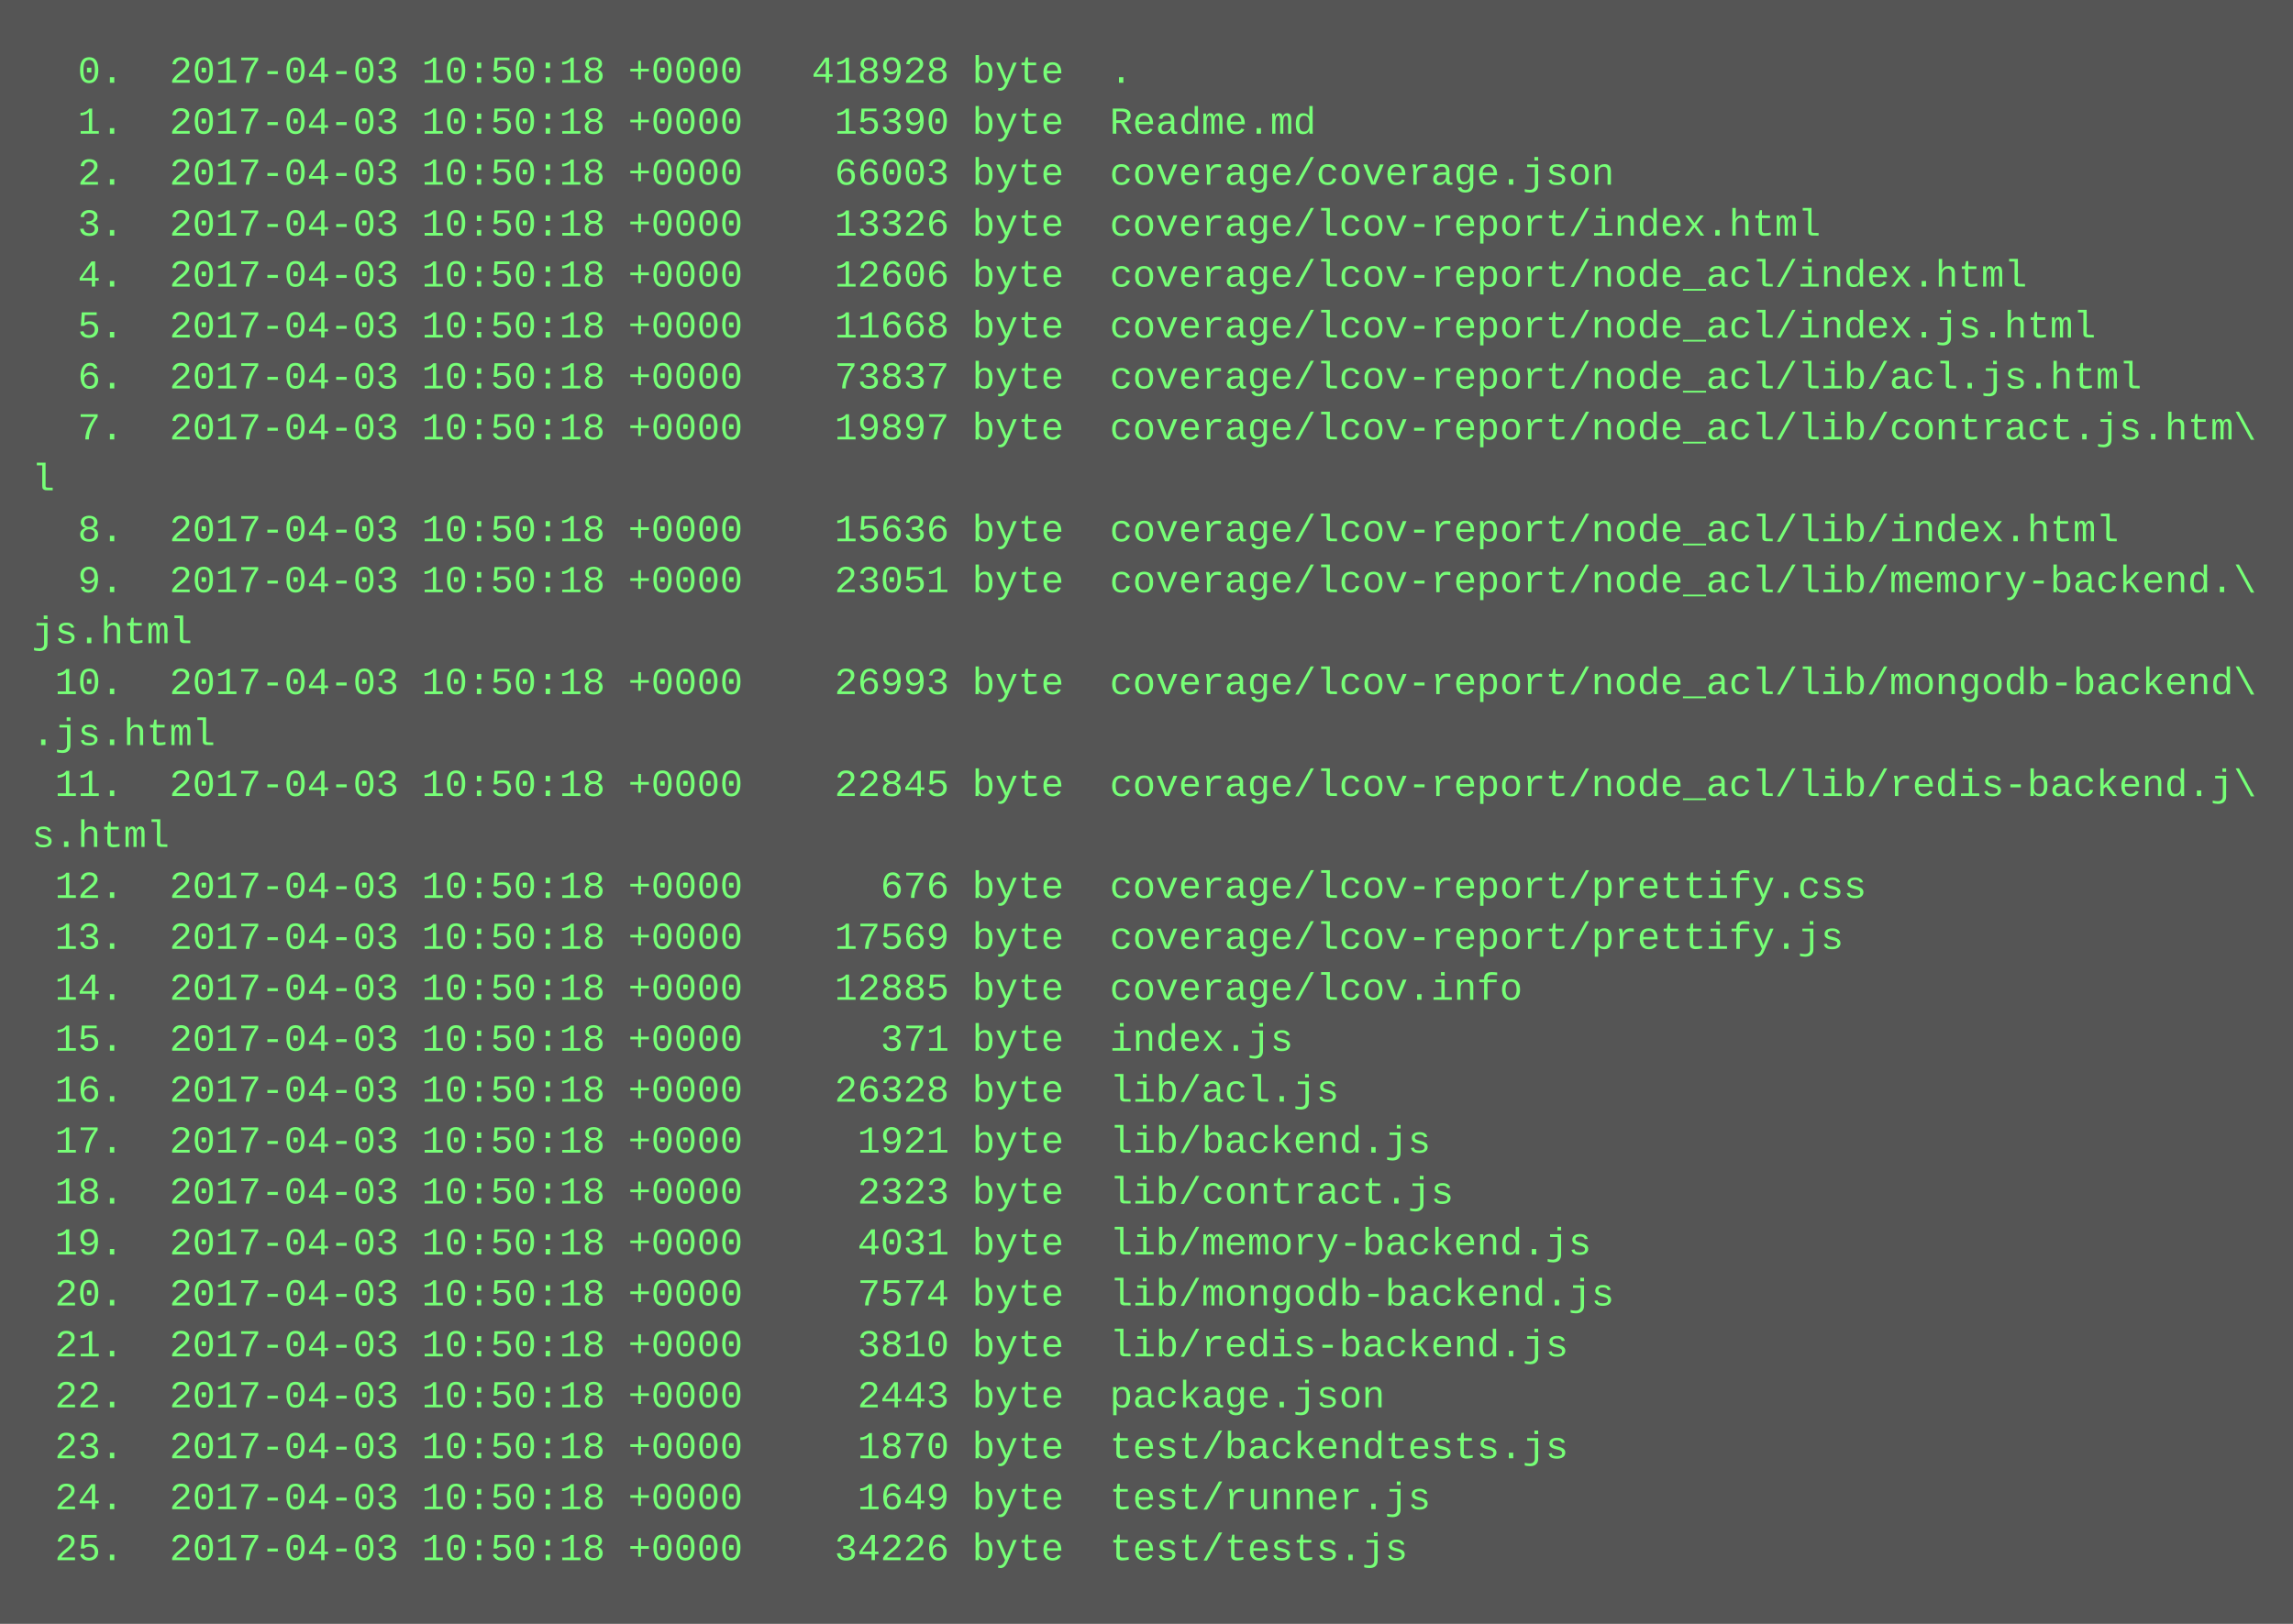
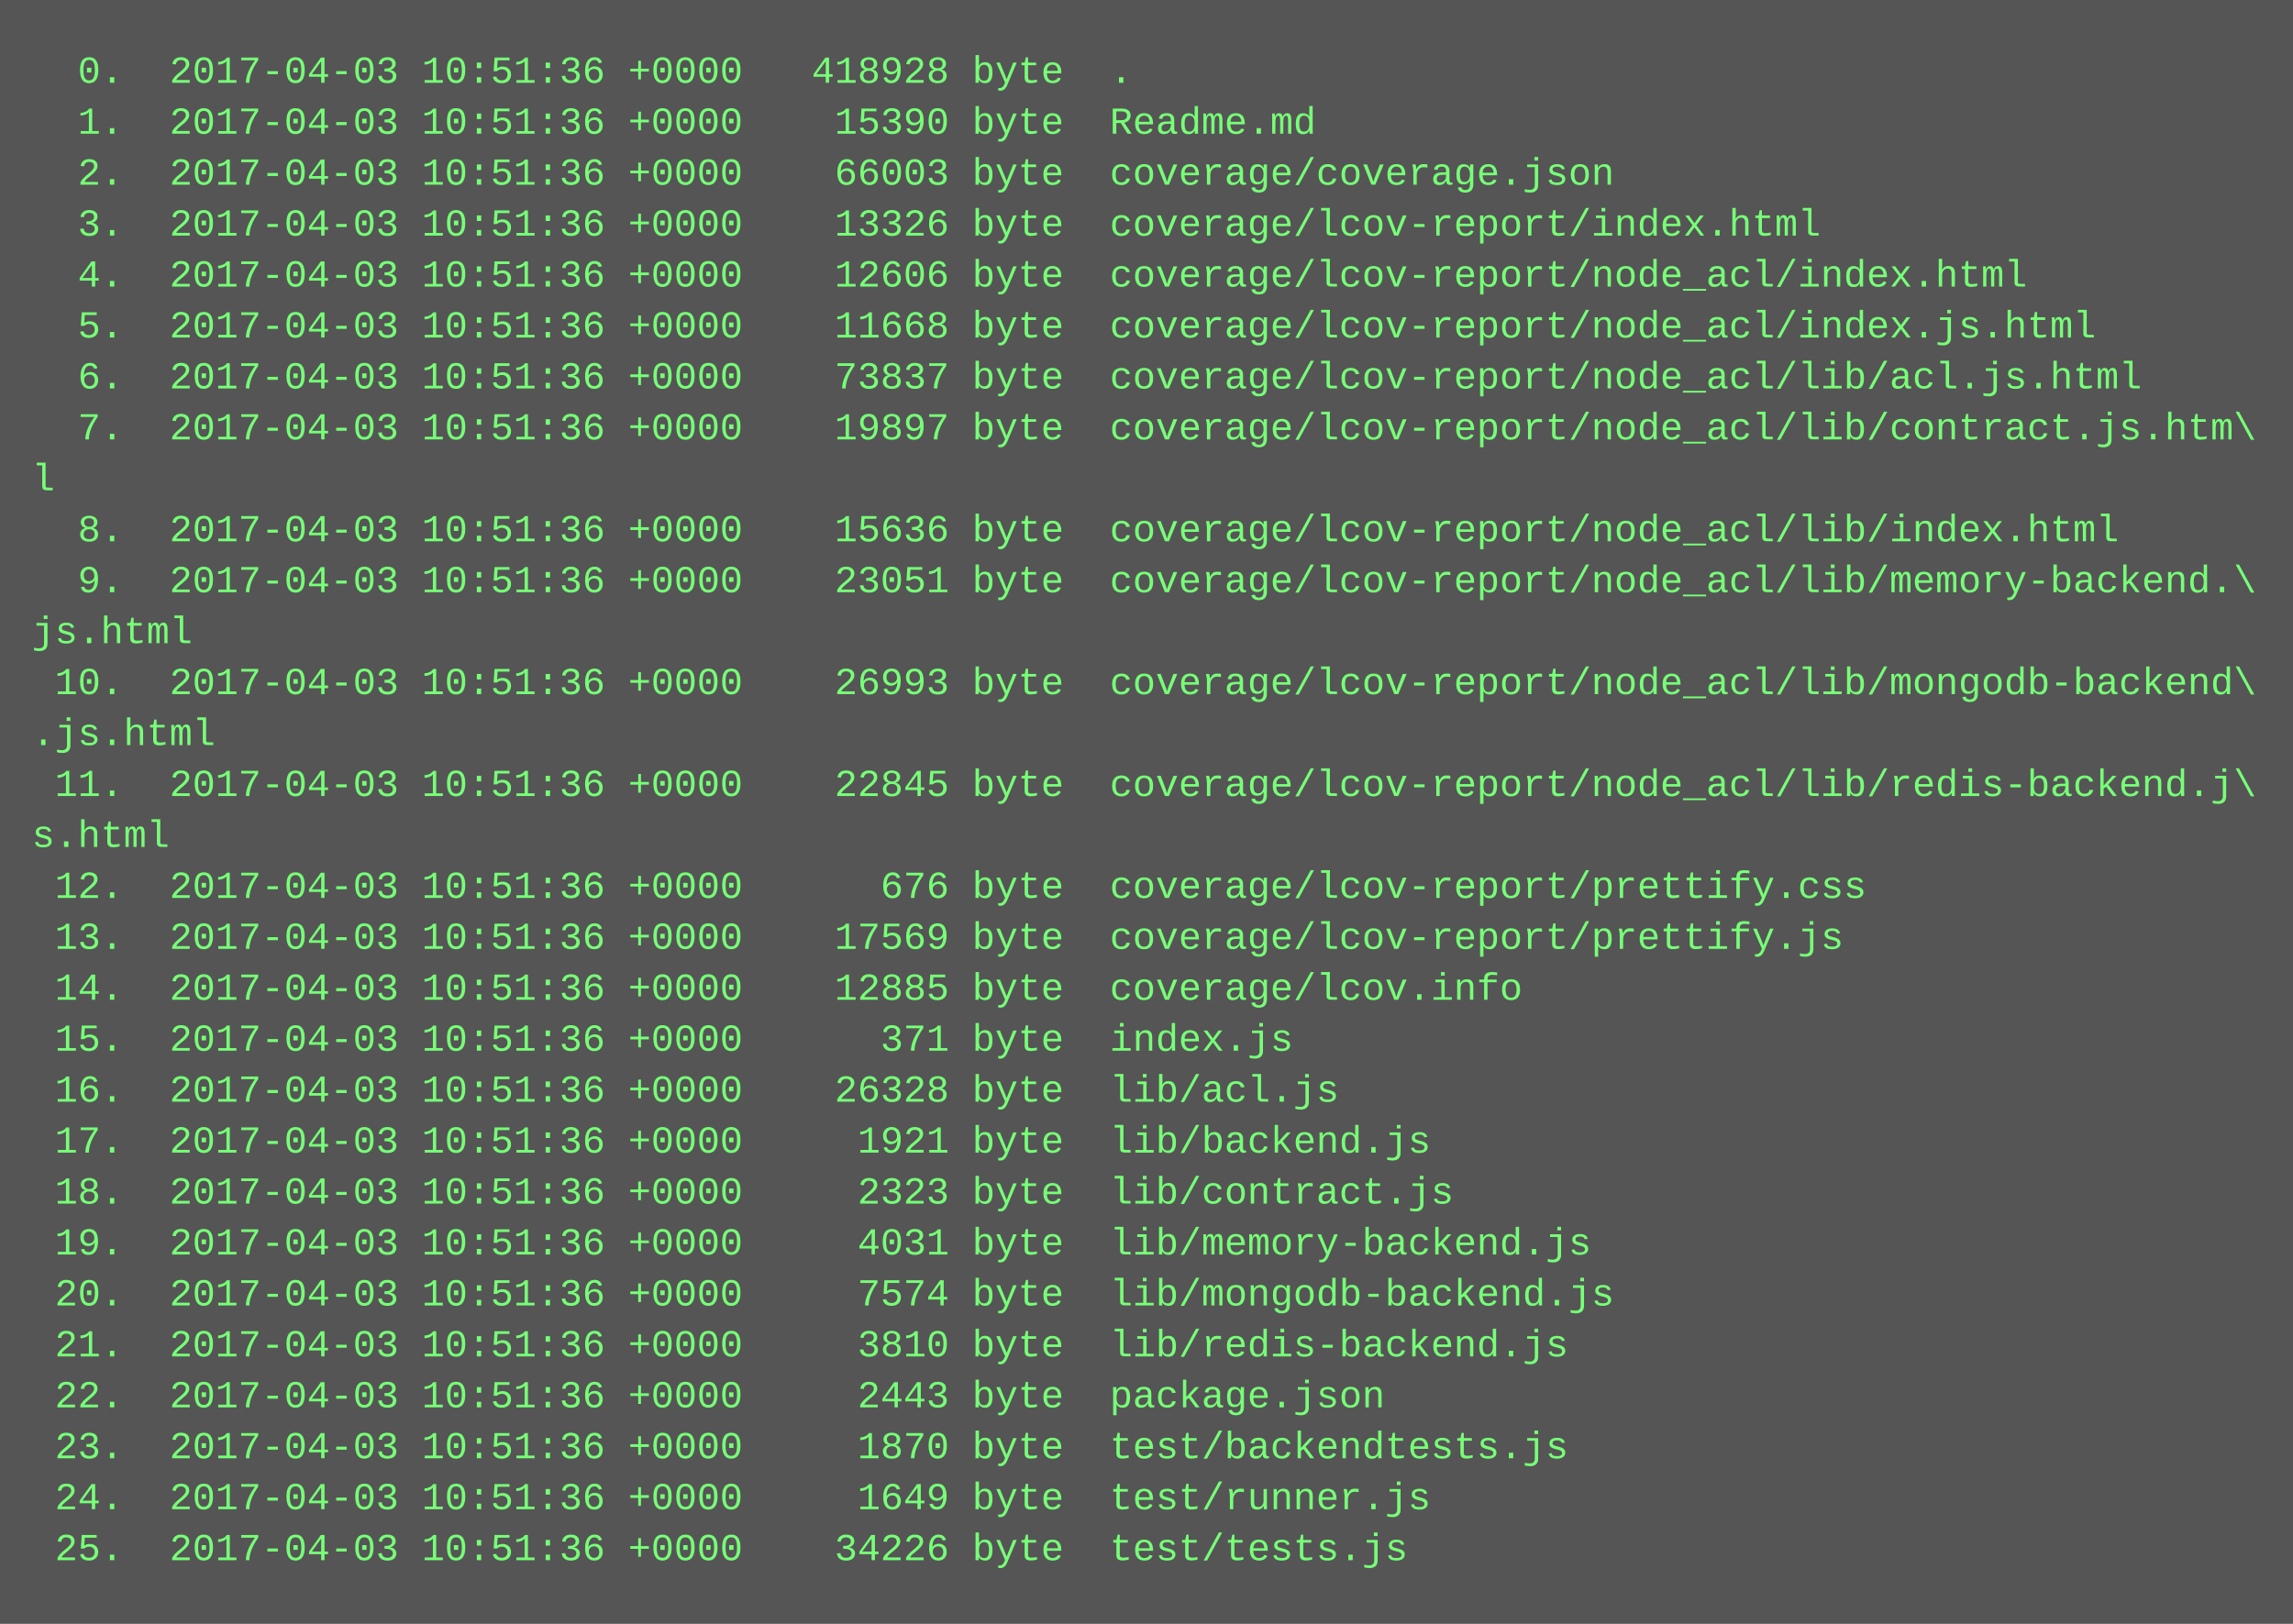
<svg xmlns="http://www.w3.org/2000/svg" height="510" width="720">
  <rect height="510" fill="#555" width="720" />
  <text fill="#7f7" font-family="Courier New" font-size="12" xml:space="preserve">
-     <tspan x="10" y="26">  0.  2017-04-03 10:50:18 +0000   418928 byte  .</tspan>
-     <tspan x="10" y="42">  1.  2017-04-03 10:50:18 +0000    15390 byte  Readme.md</tspan>
-     <tspan x="10" y="58">  2.  2017-04-03 10:50:18 +0000    66003 byte  coverage/coverage.json</tspan>
-     <tspan x="10" y="74">  3.  2017-04-03 10:50:18 +0000    13326 byte  coverage/lcov-report/index.html</tspan>
-     <tspan x="10" y="90">  4.  2017-04-03 10:50:18 +0000    12606 byte  coverage/lcov-report/node_acl/index.html</tspan>
-     <tspan x="10" y="106">  5.  2017-04-03 10:50:18 +0000    11668 byte  coverage/lcov-report/node_acl/index.js.html</tspan>
-     <tspan x="10" y="122">  6.  2017-04-03 10:50:18 +0000    73837 byte  coverage/lcov-report/node_acl/lib/acl.js.html</tspan>
-     <tspan x="10" y="138">  7.  2017-04-03 10:50:18 +0000    19897 byte  coverage/lcov-report/node_acl/lib/contract.js.htm\</tspan>
+     <tspan x="10" y="26">  0.  2017-04-03 10:51:36 +0000   418928 byte  .</tspan>
+     <tspan x="10" y="42">  1.  2017-04-03 10:51:36 +0000    15390 byte  Readme.md</tspan>
+     <tspan x="10" y="58">  2.  2017-04-03 10:51:36 +0000    66003 byte  coverage/coverage.json</tspan>
+     <tspan x="10" y="74">  3.  2017-04-03 10:51:36 +0000    13326 byte  coverage/lcov-report/index.html</tspan>
+     <tspan x="10" y="90">  4.  2017-04-03 10:51:36 +0000    12606 byte  coverage/lcov-report/node_acl/index.html</tspan>
+     <tspan x="10" y="106">  5.  2017-04-03 10:51:36 +0000    11668 byte  coverage/lcov-report/node_acl/index.js.html</tspan>
+     <tspan x="10" y="122">  6.  2017-04-03 10:51:36 +0000    73837 byte  coverage/lcov-report/node_acl/lib/acl.js.html</tspan>
+     <tspan x="10" y="138">  7.  2017-04-03 10:51:36 +0000    19897 byte  coverage/lcov-report/node_acl/lib/contract.js.htm\</tspan>
    <tspan x="10" y="154">l</tspan>
-     <tspan x="10" y="170">  8.  2017-04-03 10:50:18 +0000    15636 byte  coverage/lcov-report/node_acl/lib/index.html</tspan>
-     <tspan x="10" y="186">  9.  2017-04-03 10:50:18 +0000    23051 byte  coverage/lcov-report/node_acl/lib/memory-backend.\</tspan>
+     <tspan x="10" y="170">  8.  2017-04-03 10:51:36 +0000    15636 byte  coverage/lcov-report/node_acl/lib/index.html</tspan>
+     <tspan x="10" y="186">  9.  2017-04-03 10:51:36 +0000    23051 byte  coverage/lcov-report/node_acl/lib/memory-backend.\</tspan>
    <tspan x="10" y="202">js.html</tspan>
-     <tspan x="10" y="218"> 10.  2017-04-03 10:50:18 +0000    26993 byte  coverage/lcov-report/node_acl/lib/mongodb-backend\</tspan>
+     <tspan x="10" y="218"> 10.  2017-04-03 10:51:36 +0000    26993 byte  coverage/lcov-report/node_acl/lib/mongodb-backend\</tspan>
    <tspan x="10" y="234">.js.html</tspan>
-     <tspan x="10" y="250"> 11.  2017-04-03 10:50:18 +0000    22845 byte  coverage/lcov-report/node_acl/lib/redis-backend.j\</tspan>
+     <tspan x="10" y="250"> 11.  2017-04-03 10:51:36 +0000    22845 byte  coverage/lcov-report/node_acl/lib/redis-backend.j\</tspan>
    <tspan x="10" y="266">s.html</tspan>
-     <tspan x="10" y="282"> 12.  2017-04-03 10:50:18 +0000      676 byte  coverage/lcov-report/prettify.css</tspan>
-     <tspan x="10" y="298"> 13.  2017-04-03 10:50:18 +0000    17569 byte  coverage/lcov-report/prettify.js</tspan>
-     <tspan x="10" y="314"> 14.  2017-04-03 10:50:18 +0000    12885 byte  coverage/lcov.info</tspan>
-     <tspan x="10" y="330"> 15.  2017-04-03 10:50:18 +0000      371 byte  index.js</tspan>
-     <tspan x="10" y="346"> 16.  2017-04-03 10:50:18 +0000    26328 byte  lib/acl.js</tspan>
-     <tspan x="10" y="362"> 17.  2017-04-03 10:50:18 +0000     1921 byte  lib/backend.js</tspan>
-     <tspan x="10" y="378"> 18.  2017-04-03 10:50:18 +0000     2323 byte  lib/contract.js</tspan>
-     <tspan x="10" y="394"> 19.  2017-04-03 10:50:18 +0000     4031 byte  lib/memory-backend.js</tspan>
-     <tspan x="10" y="410"> 20.  2017-04-03 10:50:18 +0000     7574 byte  lib/mongodb-backend.js</tspan>
-     <tspan x="10" y="426"> 21.  2017-04-03 10:50:18 +0000     3810 byte  lib/redis-backend.js</tspan>
-     <tspan x="10" y="442"> 22.  2017-04-03 10:50:18 +0000     2443 byte  package.json</tspan>
-     <tspan x="10" y="458"> 23.  2017-04-03 10:50:18 +0000     1870 byte  test/backendtests.js</tspan>
-     <tspan x="10" y="474"> 24.  2017-04-03 10:50:18 +0000     1649 byte  test/runner.js</tspan>
-     <tspan x="10" y="490"> 25.  2017-04-03 10:50:18 +0000    34226 byte  test/tests.js</tspan>
+     <tspan x="10" y="282"> 12.  2017-04-03 10:51:36 +0000      676 byte  coverage/lcov-report/prettify.css</tspan>
+     <tspan x="10" y="298"> 13.  2017-04-03 10:51:36 +0000    17569 byte  coverage/lcov-report/prettify.js</tspan>
+     <tspan x="10" y="314"> 14.  2017-04-03 10:51:36 +0000    12885 byte  coverage/lcov.info</tspan>
+     <tspan x="10" y="330"> 15.  2017-04-03 10:51:36 +0000      371 byte  index.js</tspan>
+     <tspan x="10" y="346"> 16.  2017-04-03 10:51:36 +0000    26328 byte  lib/acl.js</tspan>
+     <tspan x="10" y="362"> 17.  2017-04-03 10:51:36 +0000     1921 byte  lib/backend.js</tspan>
+     <tspan x="10" y="378"> 18.  2017-04-03 10:51:36 +0000     2323 byte  lib/contract.js</tspan>
+     <tspan x="10" y="394"> 19.  2017-04-03 10:51:36 +0000     4031 byte  lib/memory-backend.js</tspan>
+     <tspan x="10" y="410"> 20.  2017-04-03 10:51:36 +0000     7574 byte  lib/mongodb-backend.js</tspan>
+     <tspan x="10" y="426"> 21.  2017-04-03 10:51:36 +0000     3810 byte  lib/redis-backend.js</tspan>
+     <tspan x="10" y="442"> 22.  2017-04-03 10:51:36 +0000     2443 byte  package.json</tspan>
+     <tspan x="10" y="458"> 23.  2017-04-03 10:51:36 +0000     1870 byte  test/backendtests.js</tspan>
+     <tspan x="10" y="474"> 24.  2017-04-03 10:51:36 +0000     1649 byte  test/runner.js</tspan>
+     <tspan x="10" y="490"> 25.  2017-04-03 10:51:36 +0000    34226 byte  test/tests.js</tspan>
  </text>
</svg>
